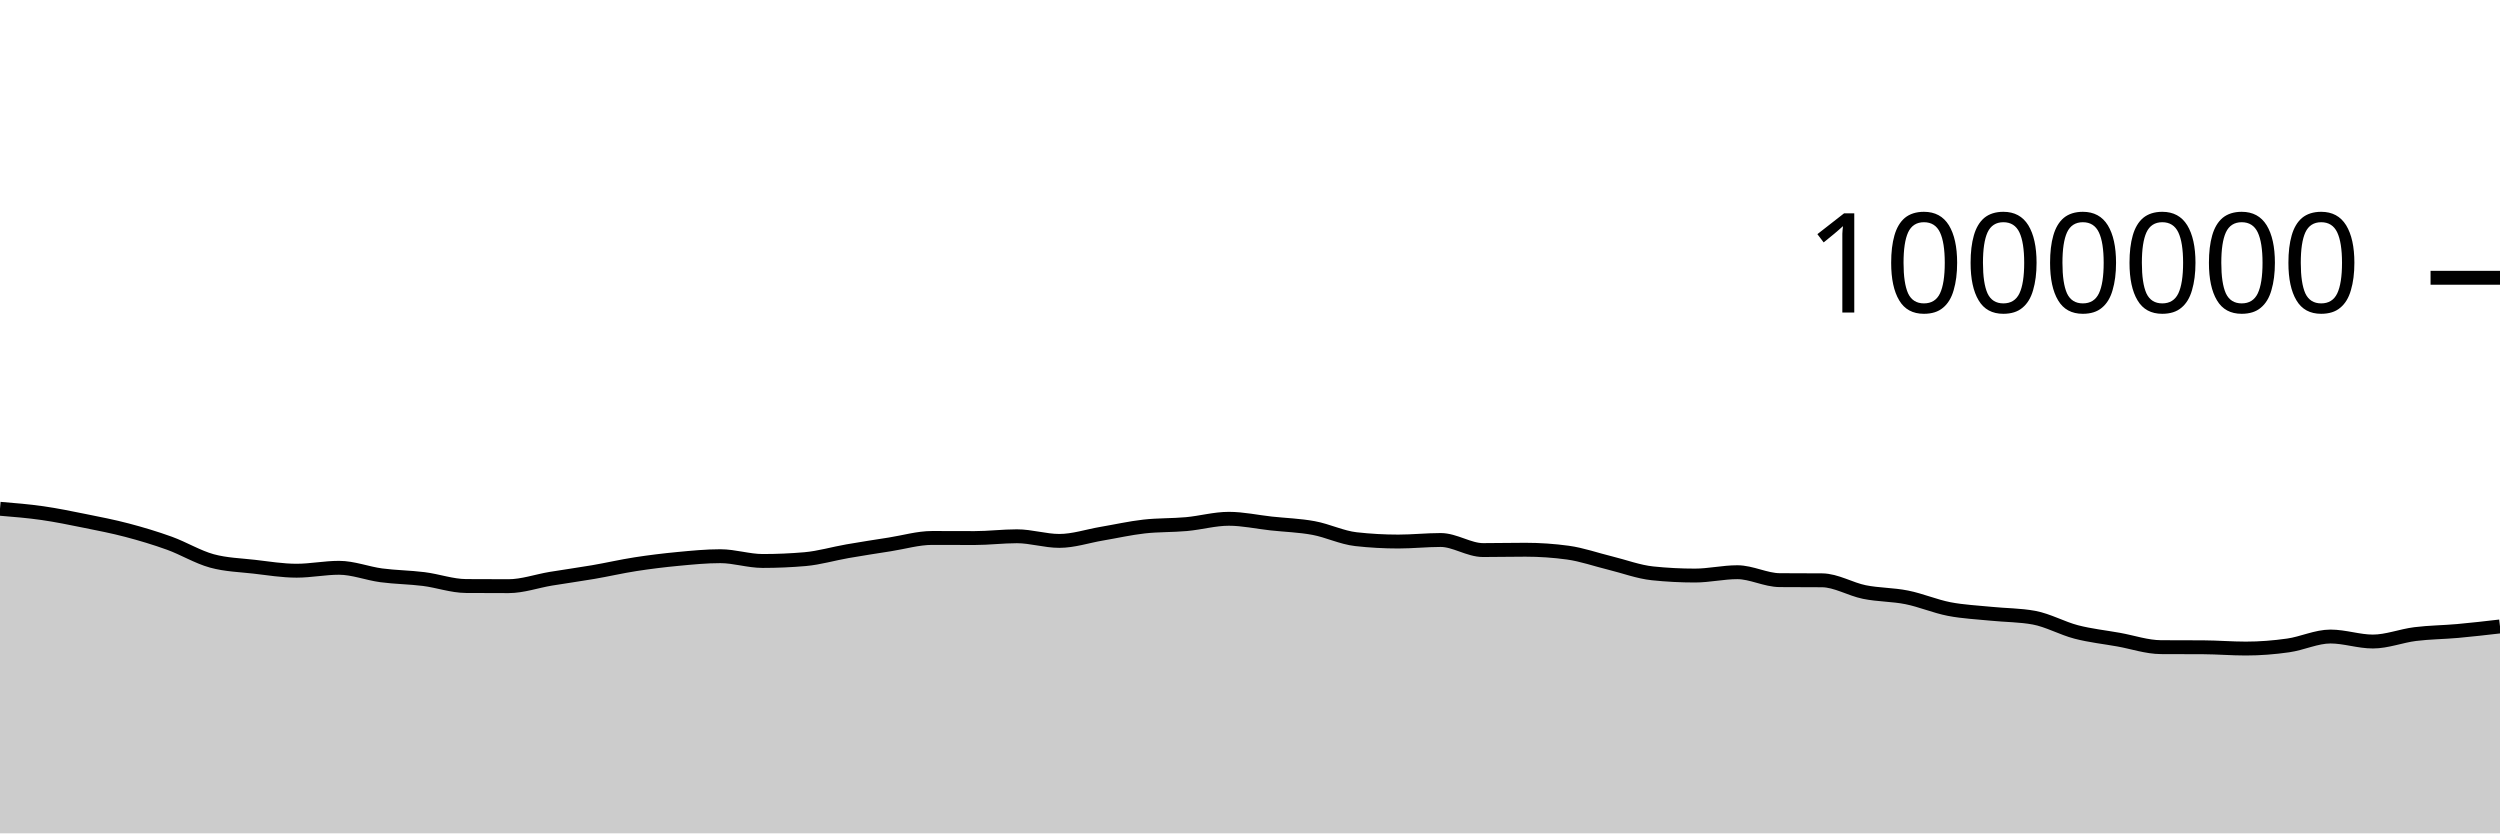
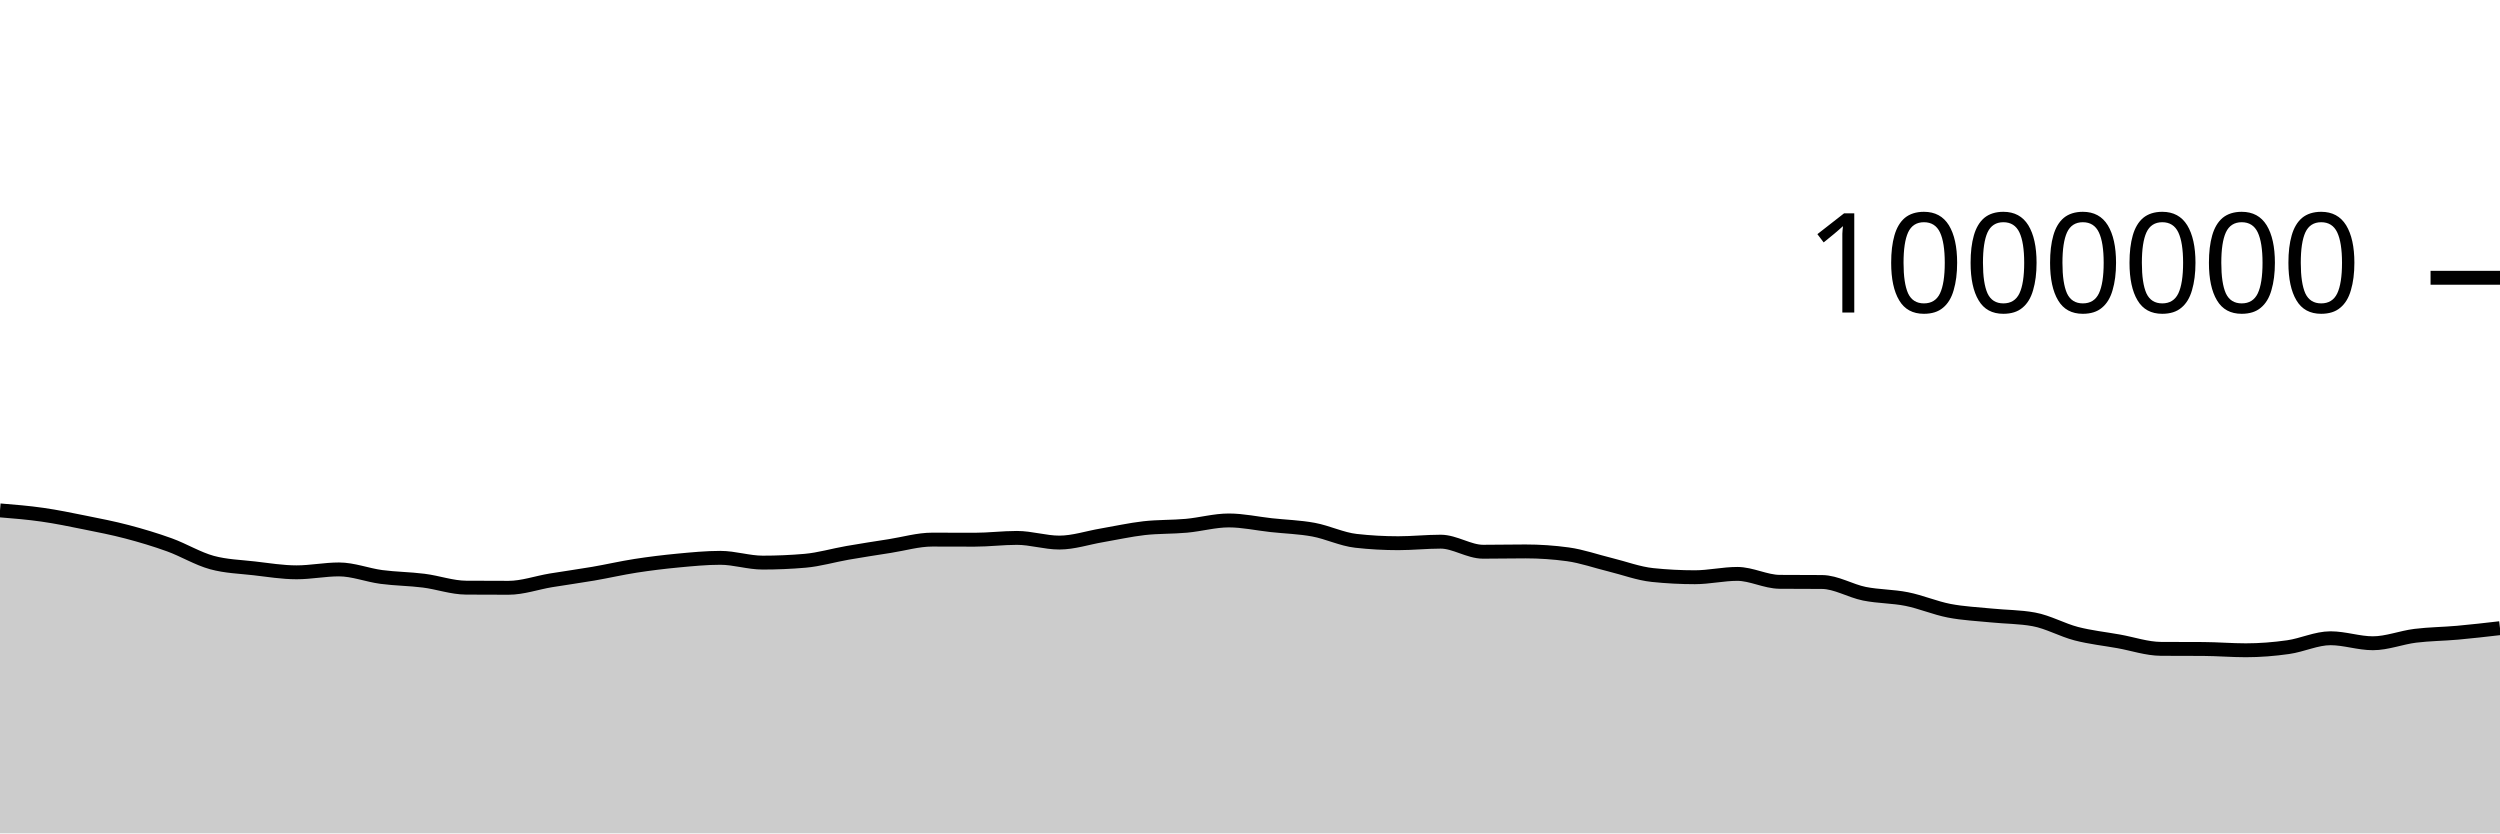
<svg xmlns="http://www.w3.org/2000/svg" viewBox="0 0 180 60">
  <g transform="translate(0,20)">
-     <path class="area" fill="rgba(0, 0, 0, 0.2)" d="M0,16.632C1.017,16.716,2.034,16.799,3.051,16.944C4.068,17.09,5.085,17.3,6.102,17.505C7.119,17.71,8.136,17.907,9.153,18.175C10.169,18.443,11.186,18.746,12.203,19.114C13.22,19.483,14.237,20.107,15.254,20.386C16.271,20.665,17.288,20.687,18.305,20.804C19.322,20.922,20.339,21.091,21.356,21.091C22.373,21.091,23.39,20.881,24.407,20.881C25.424,20.881,26.441,21.289,27.458,21.424C28.475,21.559,29.492,21.563,30.508,21.691C31.525,21.819,32.542,22.188,33.559,22.194C34.576,22.201,35.593,22.204,36.61,22.204C37.627,22.204,38.644,21.838,39.661,21.669C40.678,21.5,41.695,21.364,42.712,21.189C43.729,21.015,44.746,20.778,45.763,20.621C46.78,20.463,47.797,20.339,48.814,20.243C49.831,20.147,50.847,20.046,51.864,20.046C52.881,20.046,53.898,20.39,54.915,20.39C55.932,20.39,56.949,20.346,57.966,20.258C58.983,20.169,60,19.865,61.017,19.688C62.034,19.511,63.051,19.355,64.068,19.196C65.085,19.037,66.102,18.733,67.119,18.733C68.136,18.733,69.153,18.74,70.169,18.74C71.186,18.74,72.203,18.611,73.22,18.611C74.237,18.611,75.254,18.945,76.271,18.945C77.288,18.945,78.305,18.6,79.322,18.427C80.339,18.255,81.356,18.024,82.373,17.909C83.39,17.794,84.407,17.828,85.424,17.736C86.441,17.643,87.458,17.353,88.475,17.353C89.492,17.353,90.508,17.58,91.525,17.691C92.542,17.802,93.559,17.828,94.576,18.017C95.593,18.205,96.61,18.707,97.627,18.82C98.644,18.934,99.661,18.991,100.678,18.991C101.695,18.991,102.712,18.88,103.729,18.88C104.746,18.88,105.763,19.605,106.78,19.605C107.797,19.605,108.814,19.581,109.831,19.581C110.847,19.581,111.864,19.651,112.881,19.789C113.898,19.928,114.915,20.291,115.932,20.539C116.949,20.788,117.966,21.175,118.983,21.281C120,21.387,121.017,21.44,122.034,21.44C123.051,21.44,124.068,21.199,125.085,21.199C126.102,21.199,127.119,21.762,128.136,21.77C129.153,21.778,130.169,21.774,131.186,21.782C132.203,21.79,133.22,22.422,134.237,22.627C135.254,22.832,136.271,22.807,137.288,23.011C138.305,23.215,139.322,23.654,140.339,23.851C141.356,24.048,142.373,24.089,143.39,24.193C144.407,24.297,145.424,24.286,146.441,24.472C147.458,24.659,148.475,25.238,149.492,25.502C150.508,25.766,151.525,25.872,152.542,26.054C153.559,26.237,154.576,26.59,155.593,26.595C156.61,26.601,157.627,26.598,158.644,26.604C159.661,26.61,160.678,26.696,161.695,26.696C162.712,26.696,163.729,26.615,164.746,26.471C165.763,26.327,166.78,25.83,167.797,25.83C168.814,25.83,169.831,26.19,170.847,26.19C171.864,26.19,172.881,25.779,173.898,25.653C174.915,25.526,175.932,25.522,176.949,25.431C177.966,25.339,178.983,25.222,180,25.104L180,40C178.983,40,177.966,40,176.949,40C175.932,40,174.915,40,173.898,40C172.881,40,171.864,40,170.847,40C169.831,40,168.814,40,167.797,40C166.78,40,165.763,40,164.746,40C163.729,40,162.712,40,161.695,40C160.678,40,159.661,40,158.644,40C157.627,40,156.61,40,155.593,40C154.576,40,153.559,40,152.542,40C151.525,40,150.508,40,149.492,40C148.475,40,147.458,40,146.441,40C145.424,40,144.407,40,143.39,40C142.373,40,141.356,40,140.339,40C139.322,40,138.305,40,137.288,40C136.271,40,135.254,40,134.237,40C133.22,40,132.203,40,131.186,40C130.169,40,129.153,40,128.136,40C127.119,40,126.102,40,125.085,40C124.068,40,123.051,40,122.034,40C121.017,40,120,40,118.983,40C117.966,40,116.949,40,115.932,40C114.915,40,113.898,40,112.881,40C111.864,40,110.847,40,109.831,40C108.814,40,107.797,40,106.78,40C105.763,40,104.746,40,103.729,40C102.712,40,101.695,40,100.678,40C99.661,40,98.644,40,97.627,40C96.61,40,95.593,40,94.576,40C93.559,40,92.542,40,91.525,40C90.508,40,89.492,40,88.475,40C87.458,40,86.441,40,85.424,40C84.407,40,83.39,40,82.373,40C81.356,40,80.339,40,79.322,40C78.305,40,77.288,40,76.271,40C75.254,40,74.237,40,73.22,40C72.203,40,71.186,40,70.169,40C69.153,40,68.136,40,67.119,40C66.102,40,65.085,40,64.068,40C63.051,40,62.034,40,61.017,40C60,40,58.983,40,57.966,40C56.949,40,55.932,40,54.915,40C53.898,40,52.881,40,51.864,40C50.847,40,49.831,40,48.814,40C47.797,40,46.78,40,45.763,40C44.746,40,43.729,40,42.712,40C41.695,40,40.678,40,39.661,40C38.644,40,37.627,40,36.61,40C35.593,40,34.576,40,33.559,40C32.542,40,31.525,40,30.508,40C29.492,40,28.475,40,27.458,40C26.441,40,25.424,40,24.407,40C23.39,40,22.373,40,21.356,40C20.339,40,19.322,40,18.305,40C17.288,40,16.271,40,15.254,40C14.237,40,13.22,40,12.203,40C11.186,40,10.169,40,9.153,40C8.136,40,7.119,40,6.102,40C5.085,40,4.068,40,3.051,40C2.034,40,1.017,40,0,40Z" />
-     <path class="line" stroke="black" fill="none" d="M0,16.632C1.017,16.716,2.034,16.799,3.051,16.944C4.068,17.09,5.085,17.3,6.102,17.505C7.119,17.71,8.136,17.907,9.153,18.175C10.169,18.443,11.186,18.746,12.203,19.114C13.22,19.483,14.237,20.107,15.254,20.386C16.271,20.665,17.288,20.687,18.305,20.804C19.322,20.922,20.339,21.091,21.356,21.091C22.373,21.091,23.39,20.881,24.407,20.881C25.424,20.881,26.441,21.289,27.458,21.424C28.475,21.559,29.492,21.563,30.508,21.691C31.525,21.819,32.542,22.188,33.559,22.194C34.576,22.201,35.593,22.204,36.61,22.204C37.627,22.204,38.644,21.838,39.661,21.669C40.678,21.5,41.695,21.364,42.712,21.189C43.729,21.015,44.746,20.778,45.763,20.621C46.78,20.463,47.797,20.339,48.814,20.243C49.831,20.147,50.847,20.046,51.864,20.046C52.881,20.046,53.898,20.39,54.915,20.39C55.932,20.39,56.949,20.346,57.966,20.258C58.983,20.169,60,19.865,61.017,19.688C62.034,19.511,63.051,19.355,64.068,19.196C65.085,19.037,66.102,18.733,67.119,18.733C68.136,18.733,69.153,18.74,70.169,18.74C71.186,18.74,72.203,18.611,73.22,18.611C74.237,18.611,75.254,18.945,76.271,18.945C77.288,18.945,78.305,18.6,79.322,18.427C80.339,18.255,81.356,18.024,82.373,17.909C83.39,17.794,84.407,17.828,85.424,17.736C86.441,17.643,87.458,17.353,88.475,17.353C89.492,17.353,90.508,17.58,91.525,17.691C92.542,17.802,93.559,17.828,94.576,18.017C95.593,18.205,96.61,18.707,97.627,18.82C98.644,18.934,99.661,18.991,100.678,18.991C101.695,18.991,102.712,18.88,103.729,18.88C104.746,18.88,105.763,19.605,106.78,19.605C107.797,19.605,108.814,19.581,109.831,19.581C110.847,19.581,111.864,19.651,112.881,19.789C113.898,19.928,114.915,20.291,115.932,20.539C116.949,20.788,117.966,21.175,118.983,21.281C120,21.387,121.017,21.44,122.034,21.44C123.051,21.44,124.068,21.199,125.085,21.199C126.102,21.199,127.119,21.762,128.136,21.77C129.153,21.778,130.169,21.774,131.186,21.782C132.203,21.79,133.22,22.422,134.237,22.627C135.254,22.832,136.271,22.807,137.288,23.011C138.305,23.215,139.322,23.654,140.339,23.851C141.356,24.048,142.373,24.089,143.39,24.193C144.407,24.297,145.424,24.286,146.441,24.472C147.458,24.659,148.475,25.238,149.492,25.502C150.508,25.766,151.525,25.872,152.542,26.054C153.559,26.237,154.576,26.59,155.593,26.595C156.61,26.601,157.627,26.598,158.644,26.604C159.661,26.61,160.678,26.696,161.695,26.696C162.712,26.696,163.729,26.615,164.746,26.471C165.763,26.327,166.78,25.83,167.797,25.83C168.814,25.83,169.831,26.19,170.847,26.19C171.864,26.19,172.881,25.779,173.898,25.653C174.915,25.526,175.932,25.522,176.949,25.431C177.966,25.339,178.983,25.222,180,25.104" />
+     <path class="area" fill="rgba(0, 0, 0, 0.2)" d="M0,16.748C1.017,16.831,2.034,16.914,3.051,17.06C4.068,17.205,5.085,17.416,6.102,17.621C7.119,17.826,8.136,18.023,9.153,18.291C10.169,18.559,11.186,18.862,12.203,19.23C13.22,19.599,14.237,20.223,15.254,20.502C16.271,20.781,17.288,20.803,18.305,20.921C19.322,21.038,20.339,21.207,21.356,21.207C22.373,21.207,23.39,20.998,24.407,20.998C25.424,20.998,26.441,21.406,27.458,21.541C28.475,21.676,29.492,21.679,30.508,21.808C31.525,21.936,32.542,22.305,33.559,22.311C34.576,22.318,35.593,22.321,36.61,22.321C37.627,22.321,38.644,21.955,39.661,21.786C40.678,21.617,41.695,21.482,42.712,21.307C43.729,21.132,44.746,20.896,45.763,20.738C46.78,20.581,47.797,20.456,48.814,20.36C49.831,20.265,50.847,20.164,51.864,20.164C52.881,20.164,53.898,20.508,54.915,20.508C55.932,20.508,56.949,20.464,57.966,20.376C58.983,20.287,60,19.983,61.017,19.806C62.034,19.629,63.051,19.473,64.068,19.314C65.085,19.155,66.102,18.852,67.119,18.852C68.136,18.852,69.153,18.859,70.169,18.859C71.186,18.859,72.203,18.729,73.22,18.729C74.237,18.729,75.254,19.065,76.271,19.065C77.288,19.065,78.305,18.719,79.322,18.547C80.339,18.374,81.356,18.144,82.373,18.028C83.39,17.913,84.407,17.948,85.424,17.855C86.441,17.762,87.458,17.472,88.475,17.472C89.492,17.472,90.508,17.7,91.525,17.811C92.542,17.922,93.559,17.948,94.576,18.136C95.593,18.325,96.61,18.827,97.627,18.94C98.644,19.054,99.661,19.111,100.678,19.111C101.695,19.111,102.712,19,103.729,19C104.746,19,105.763,19.725,106.78,19.725C107.797,19.725,108.814,19.702,109.831,19.702C110.847,19.702,111.864,19.771,112.881,19.91C113.898,20.049,114.915,20.412,115.932,20.66C116.949,20.909,117.966,21.296,118.983,21.402C120,21.508,121.017,21.561,122.034,21.561C123.051,21.561,124.068,21.321,125.085,21.321C126.102,21.321,127.119,21.884,128.136,21.892C129.153,21.9,130.169,21.896,131.186,21.904C132.203,21.912,133.22,22.544,134.237,22.749C135.254,22.953,136.271,22.929,137.288,23.133C138.305,23.337,139.322,23.776,140.339,23.973C141.356,24.17,142.373,24.212,143.39,24.315C144.407,24.419,145.424,24.408,146.441,24.595C147.458,24.781,148.475,25.361,149.492,25.625C150.508,25.888,151.525,25.995,152.542,26.177C153.559,26.359,154.576,26.712,155.593,26.718C156.61,26.724,157.627,26.721,158.644,26.727C159.661,26.733,160.678,26.82,161.695,26.82C162.712,26.82,163.729,26.739,164.746,26.594C165.763,26.45,166.78,25.954,167.797,25.954C168.814,25.954,169.831,26.314,170.847,26.314C171.864,26.314,172.881,25.903,173.898,25.776C174.915,25.65,175.932,25.646,176.949,25.555C177.966,25.463,178.983,25.346,180,25.228L180,40C178.983,40,177.966,40,176.949,40C175.932,40,174.915,40,173.898,40C172.881,40,171.864,40,170.847,40C169.831,40,168.814,40,167.797,40C166.78,40,165.763,40,164.746,40C163.729,40,162.712,40,161.695,40C160.678,40,159.661,40,158.644,40C157.627,40,156.61,40,155.593,40C154.576,40,153.559,40,152.542,40C151.525,40,150.508,40,149.492,40C148.475,40,147.458,40,146.441,40C145.424,40,144.407,40,143.39,40C142.373,40,141.356,40,140.339,40C139.322,40,138.305,40,137.288,40C136.271,40,135.254,40,134.237,40C133.22,40,132.203,40,131.186,40C130.169,40,129.153,40,128.136,40C127.119,40,126.102,40,125.085,40C124.068,40,123.051,40,122.034,40C121.017,40,120,40,118.983,40C117.966,40,116.949,40,115.932,40C114.915,40,113.898,40,112.881,40C111.864,40,110.847,40,109.831,40C108.814,40,107.797,40,106.78,40C105.763,40,104.746,40,103.729,40C102.712,40,101.695,40,100.678,40C99.661,40,98.644,40,97.627,40C96.61,40,95.593,40,94.576,40C93.559,40,92.542,40,91.525,40C90.508,40,89.492,40,88.475,40C87.458,40,86.441,40,85.424,40C84.407,40,83.39,40,82.373,40C81.356,40,80.339,40,79.322,40C78.305,40,77.288,40,76.271,40C75.254,40,74.237,40,73.22,40C72.203,40,71.186,40,70.169,40C69.153,40,68.136,40,67.119,40C66.102,40,65.085,40,64.068,40C63.051,40,62.034,40,61.017,40C60,40,58.983,40,57.966,40C56.949,40,55.932,40,54.915,40C53.898,40,52.881,40,51.864,40C50.847,40,49.831,40,48.814,40C47.797,40,46.78,40,45.763,40C44.746,40,43.729,40,42.712,40C41.695,40,40.678,40,39.661,40C38.644,40,37.627,40,36.61,40C35.593,40,34.576,40,33.559,40C32.542,40,31.525,40,30.508,40C29.492,40,28.475,40,27.458,40C26.441,40,25.424,40,24.407,40C23.39,40,22.373,40,21.356,40C20.339,40,19.322,40,18.305,40C17.288,40,16.271,40,15.254,40C14.237,40,13.22,40,12.203,40C11.186,40,10.169,40,9.153,40C8.136,40,7.119,40,6.102,40C5.085,40,4.068,40,3.051,40C2.034,40,1.017,40,0,40Z" />
+     <path class="line" stroke="black" fill="none" d="M0,16.748C1.017,16.831,2.034,16.914,3.051,17.06C4.068,17.205,5.085,17.416,6.102,17.621C7.119,17.826,8.136,18.023,9.153,18.291C10.169,18.559,11.186,18.862,12.203,19.23C13.22,19.599,14.237,20.223,15.254,20.502C16.271,20.781,17.288,20.803,18.305,20.921C19.322,21.038,20.339,21.207,21.356,21.207C22.373,21.207,23.39,20.998,24.407,20.998C25.424,20.998,26.441,21.406,27.458,21.541C28.475,21.676,29.492,21.679,30.508,21.808C31.525,21.936,32.542,22.305,33.559,22.311C34.576,22.318,35.593,22.321,36.61,22.321C37.627,22.321,38.644,21.955,39.661,21.786C40.678,21.617,41.695,21.482,42.712,21.307C43.729,21.132,44.746,20.896,45.763,20.738C46.78,20.581,47.797,20.456,48.814,20.36C49.831,20.265,50.847,20.164,51.864,20.164C52.881,20.164,53.898,20.508,54.915,20.508C55.932,20.508,56.949,20.464,57.966,20.376C58.983,20.287,60,19.983,61.017,19.806C62.034,19.629,63.051,19.473,64.068,19.314C65.085,19.155,66.102,18.852,67.119,18.852C68.136,18.852,69.153,18.859,70.169,18.859C71.186,18.859,72.203,18.729,73.22,18.729C74.237,18.729,75.254,19.065,76.271,19.065C77.288,19.065,78.305,18.719,79.322,18.547C80.339,18.374,81.356,18.144,82.373,18.028C83.39,17.913,84.407,17.948,85.424,17.855C86.441,17.762,87.458,17.472,88.475,17.472C89.492,17.472,90.508,17.7,91.525,17.811C92.542,17.922,93.559,17.948,94.576,18.136C95.593,18.325,96.61,18.827,97.627,18.94C98.644,19.054,99.661,19.111,100.678,19.111C101.695,19.111,102.712,19,103.729,19C104.746,19,105.763,19.725,106.78,19.725C107.797,19.725,108.814,19.702,109.831,19.702C110.847,19.702,111.864,19.771,112.881,19.91C113.898,20.049,114.915,20.412,115.932,20.66C116.949,20.909,117.966,21.296,118.983,21.402C120,21.508,121.017,21.561,122.034,21.561C123.051,21.561,124.068,21.321,125.085,21.321C126.102,21.321,127.119,21.884,128.136,21.892C129.153,21.9,130.169,21.896,131.186,21.904C132.203,21.912,133.22,22.544,134.237,22.749C135.254,22.953,136.271,22.929,137.288,23.133C138.305,23.337,139.322,23.776,140.339,23.973C141.356,24.17,142.373,24.212,143.39,24.315C144.407,24.419,145.424,24.408,146.441,24.595C147.458,24.781,148.475,25.361,149.492,25.625C150.508,25.888,151.525,25.995,152.542,26.177C153.559,26.359,154.576,26.712,155.593,26.718C156.61,26.724,157.627,26.721,158.644,26.727C159.661,26.733,160.678,26.82,161.695,26.82C162.712,26.82,163.729,26.739,164.746,26.594C165.763,26.45,166.78,25.954,167.797,25.954C168.814,25.954,169.831,26.314,170.847,26.314C171.864,26.314,172.881,25.903,173.898,25.776C174.915,25.65,175.932,25.646,176.949,25.555C177.966,25.463,178.983,25.346,180,25.228" />
    <path class="axis-ceiling" stroke-width="1" stroke="black" fill="none" d="M175,0L180,0" />
    <text class="axis-ceiling-label" font-family="sans-serif" text-anchor="end" font-size="10px" x="170" y="2.5">1000000</text>
  </g>
</svg>
